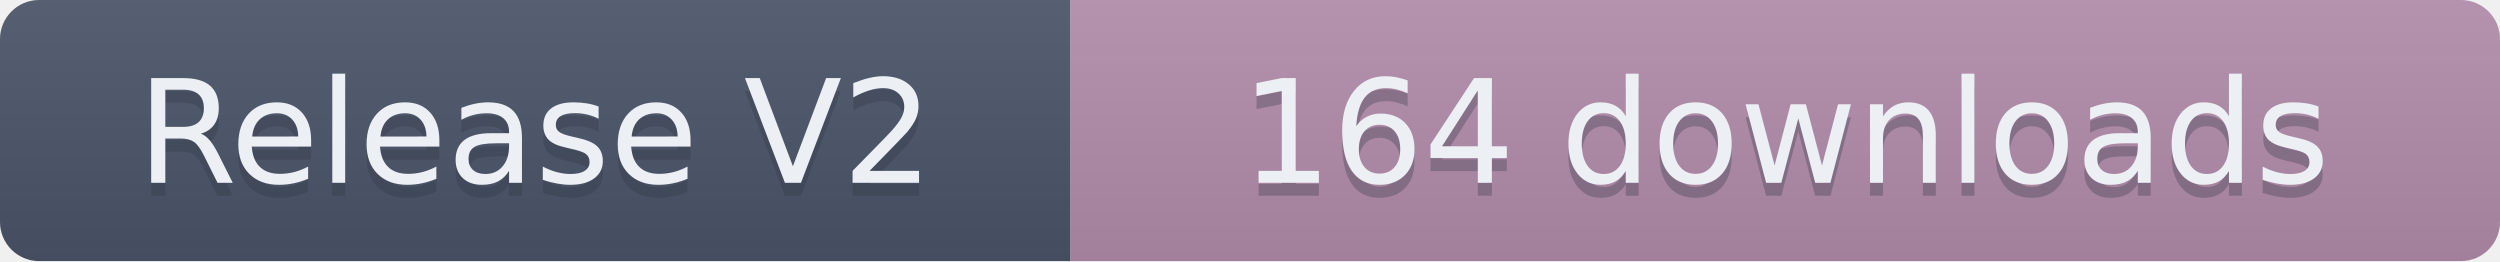
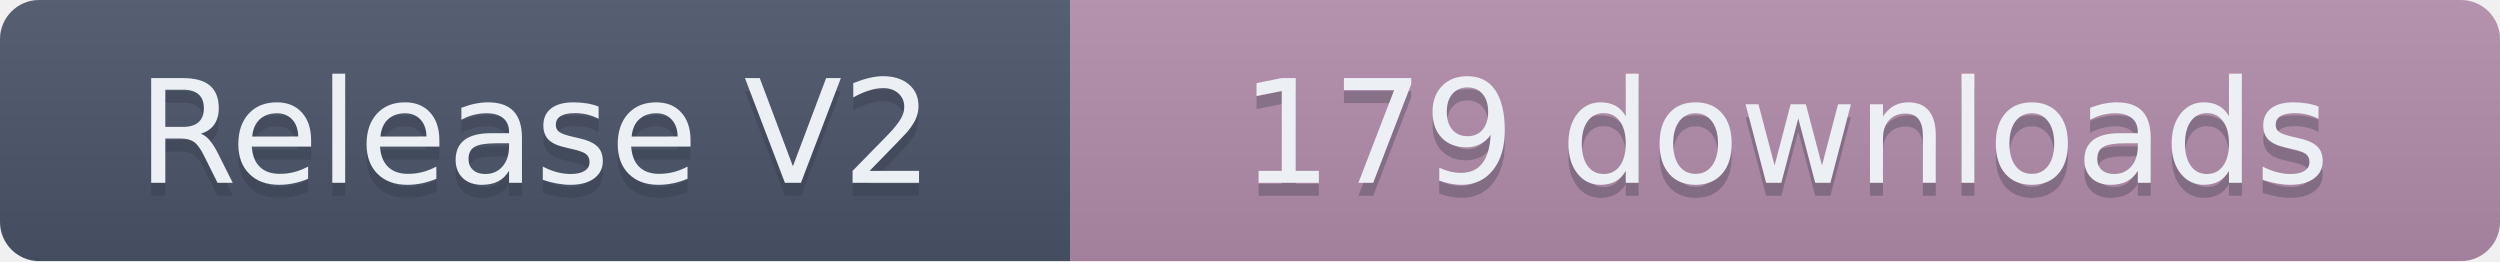
- <svg xmlns="http://www.w3.org/2000/svg" width="191.5" height="20" role="img" aria-label="Release V2: 164 downloads">
+ <svg xmlns="http://www.w3.org/2000/svg" width="191.5" height="20" role="img" aria-label="Release V2: 179 downloads">
  <linearGradient id="s" x2="0" y2="100%">
    <stop offset="0" stop-color="#bbb" stop-opacity=".1" />
    <stop offset="1" stop-opacity=".1" />
  </linearGradient>
  <clipPath id="r">
    <rect width="191.5" height="20" rx="3" fill="#fff" />
  </clipPath>
  <g clip-path="url(#r)">
    <rect width="82" height="20" fill="#4C566A" />
    <rect x="82" width="109.5" height="20" fill="#B48EAD" />
    <rect width="191.5" height="20" fill="url(#s)" />
  </g>
  <g fill="#ECEFF4" text-anchor="middle" font-family="Verdana,Geneva,DejaVu Sans,sans-serif" text-rendering="geometricPrecision" font-size="110">
    <text aria-hidden="true" x="410" y="150" fill="#2E3440" fill-opacity=".3" transform="scale(.1)" textLength="720">Release V2</text>
    <text x="410" y="140" transform="scale(.1)" textLength="720">Release V2</text>
-     <text aria-hidden="true" x="1367.5" y="150" fill="#2E3440" fill-opacity=".3" transform="scale(.1)" textLength="995">164 downloads</text>
-     <text x="1367.5" y="140" transform="scale(.1)" textLength="995">164 downloads</text>
+     <text aria-hidden="true" x="1367.5" y="150" fill="#2E3440" fill-opacity=".3" transform="scale(.1)" textLength="995">179 downloads</text>
+     <text x="1367.5" y="140" transform="scale(.1)" textLength="995">179 downloads</text>
  </g>
</svg>
